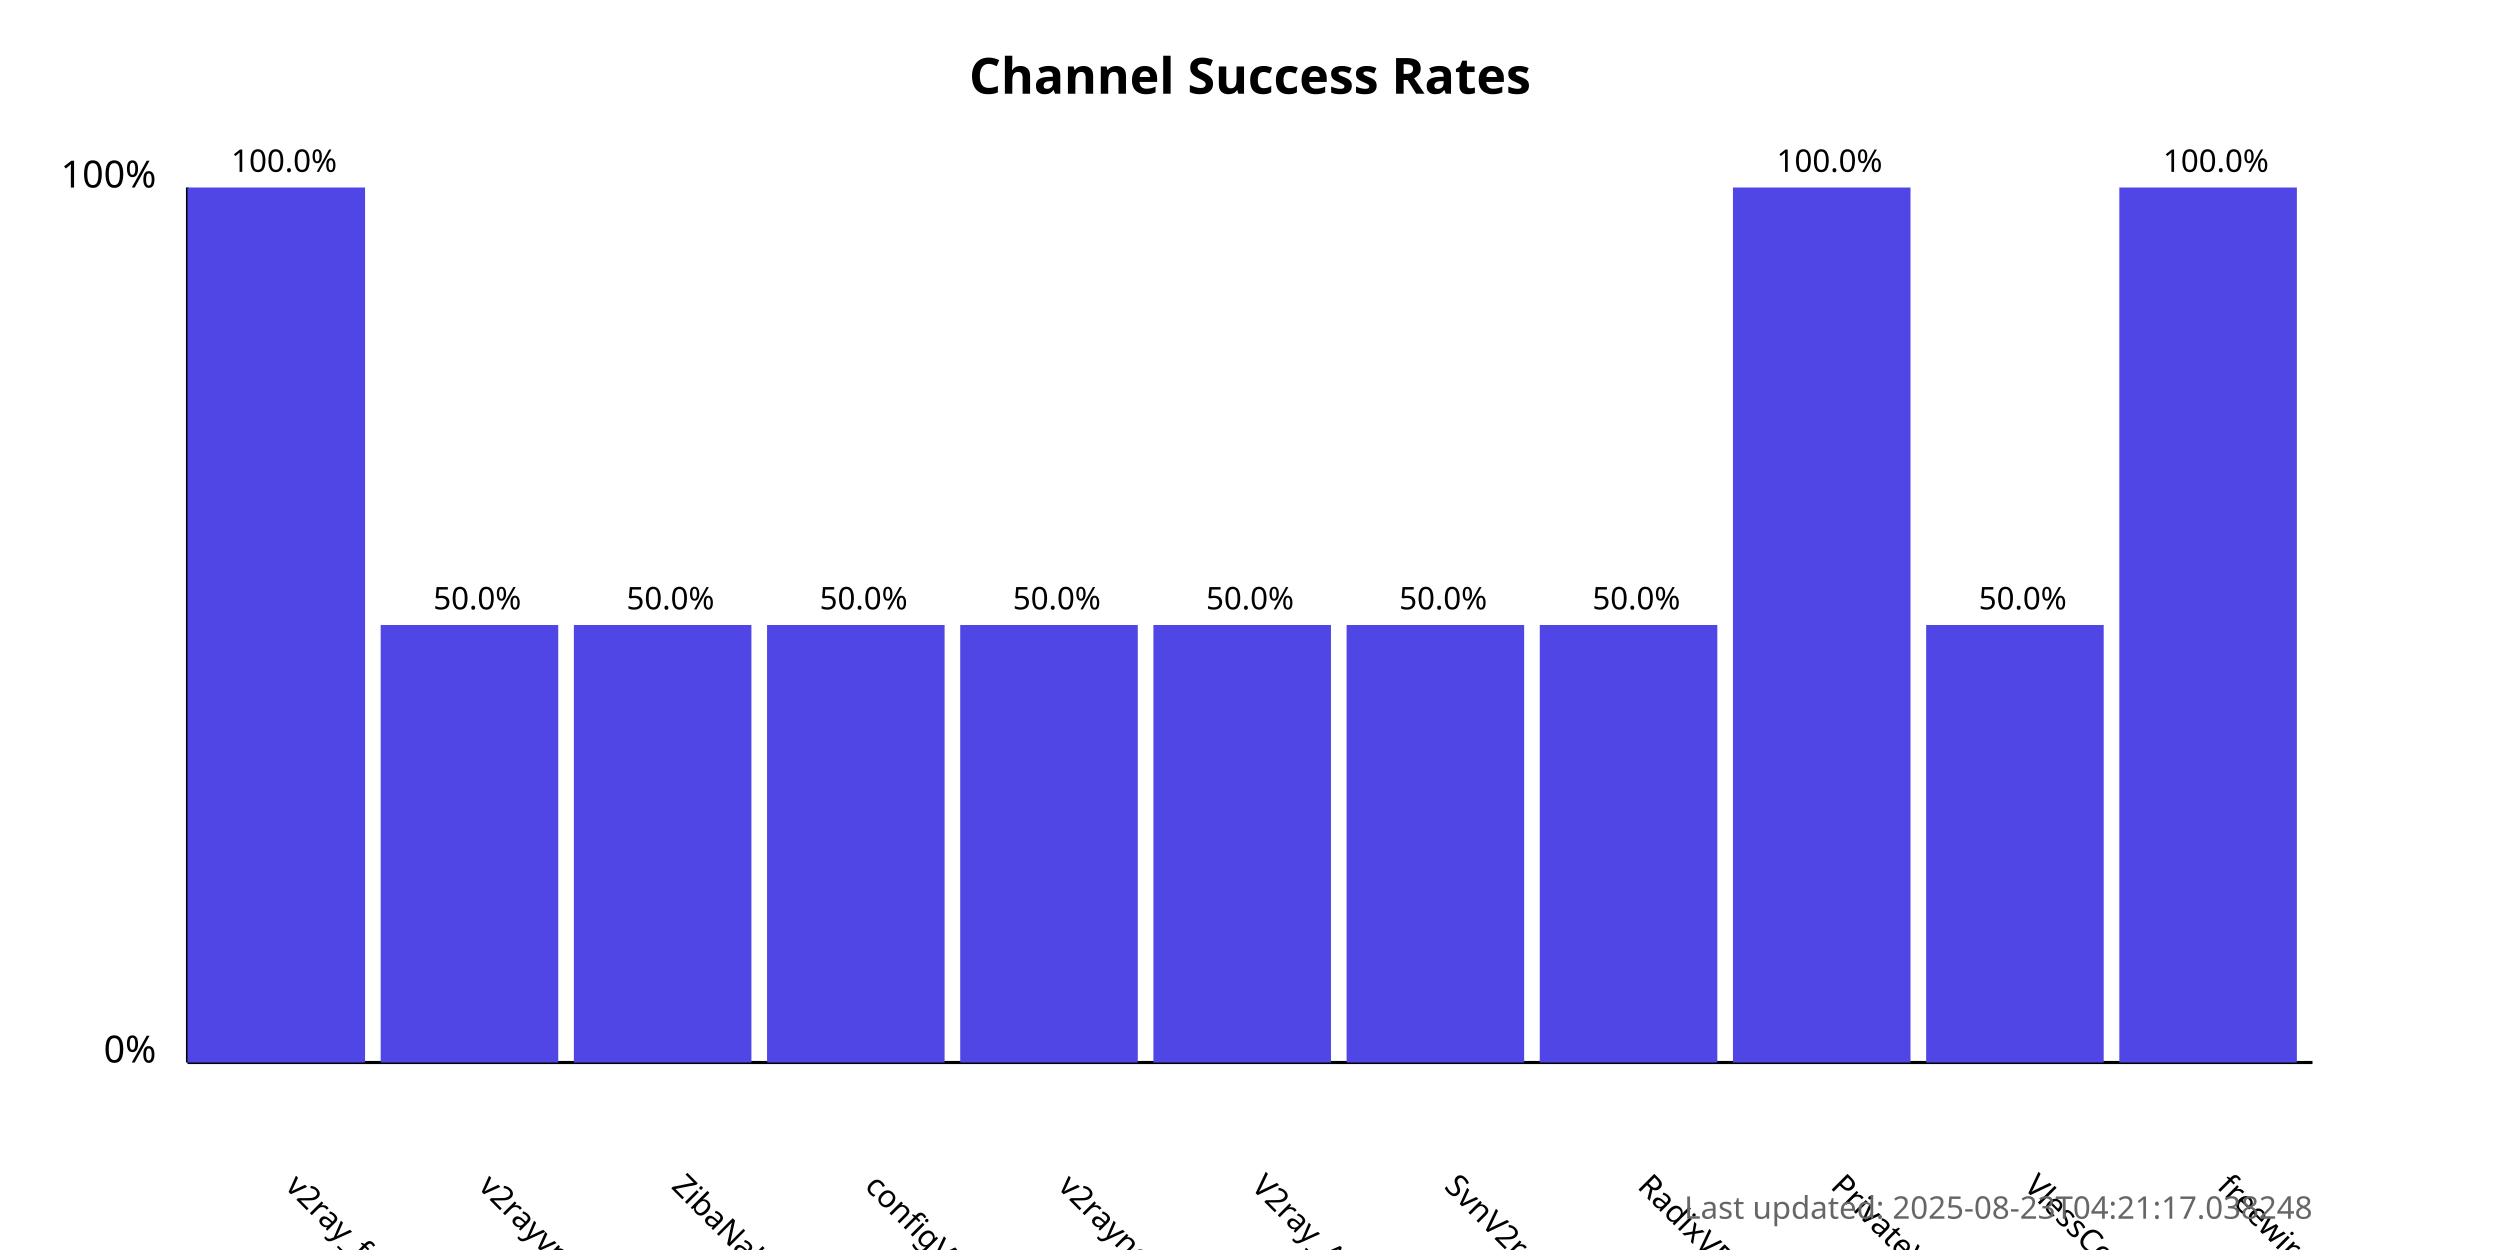
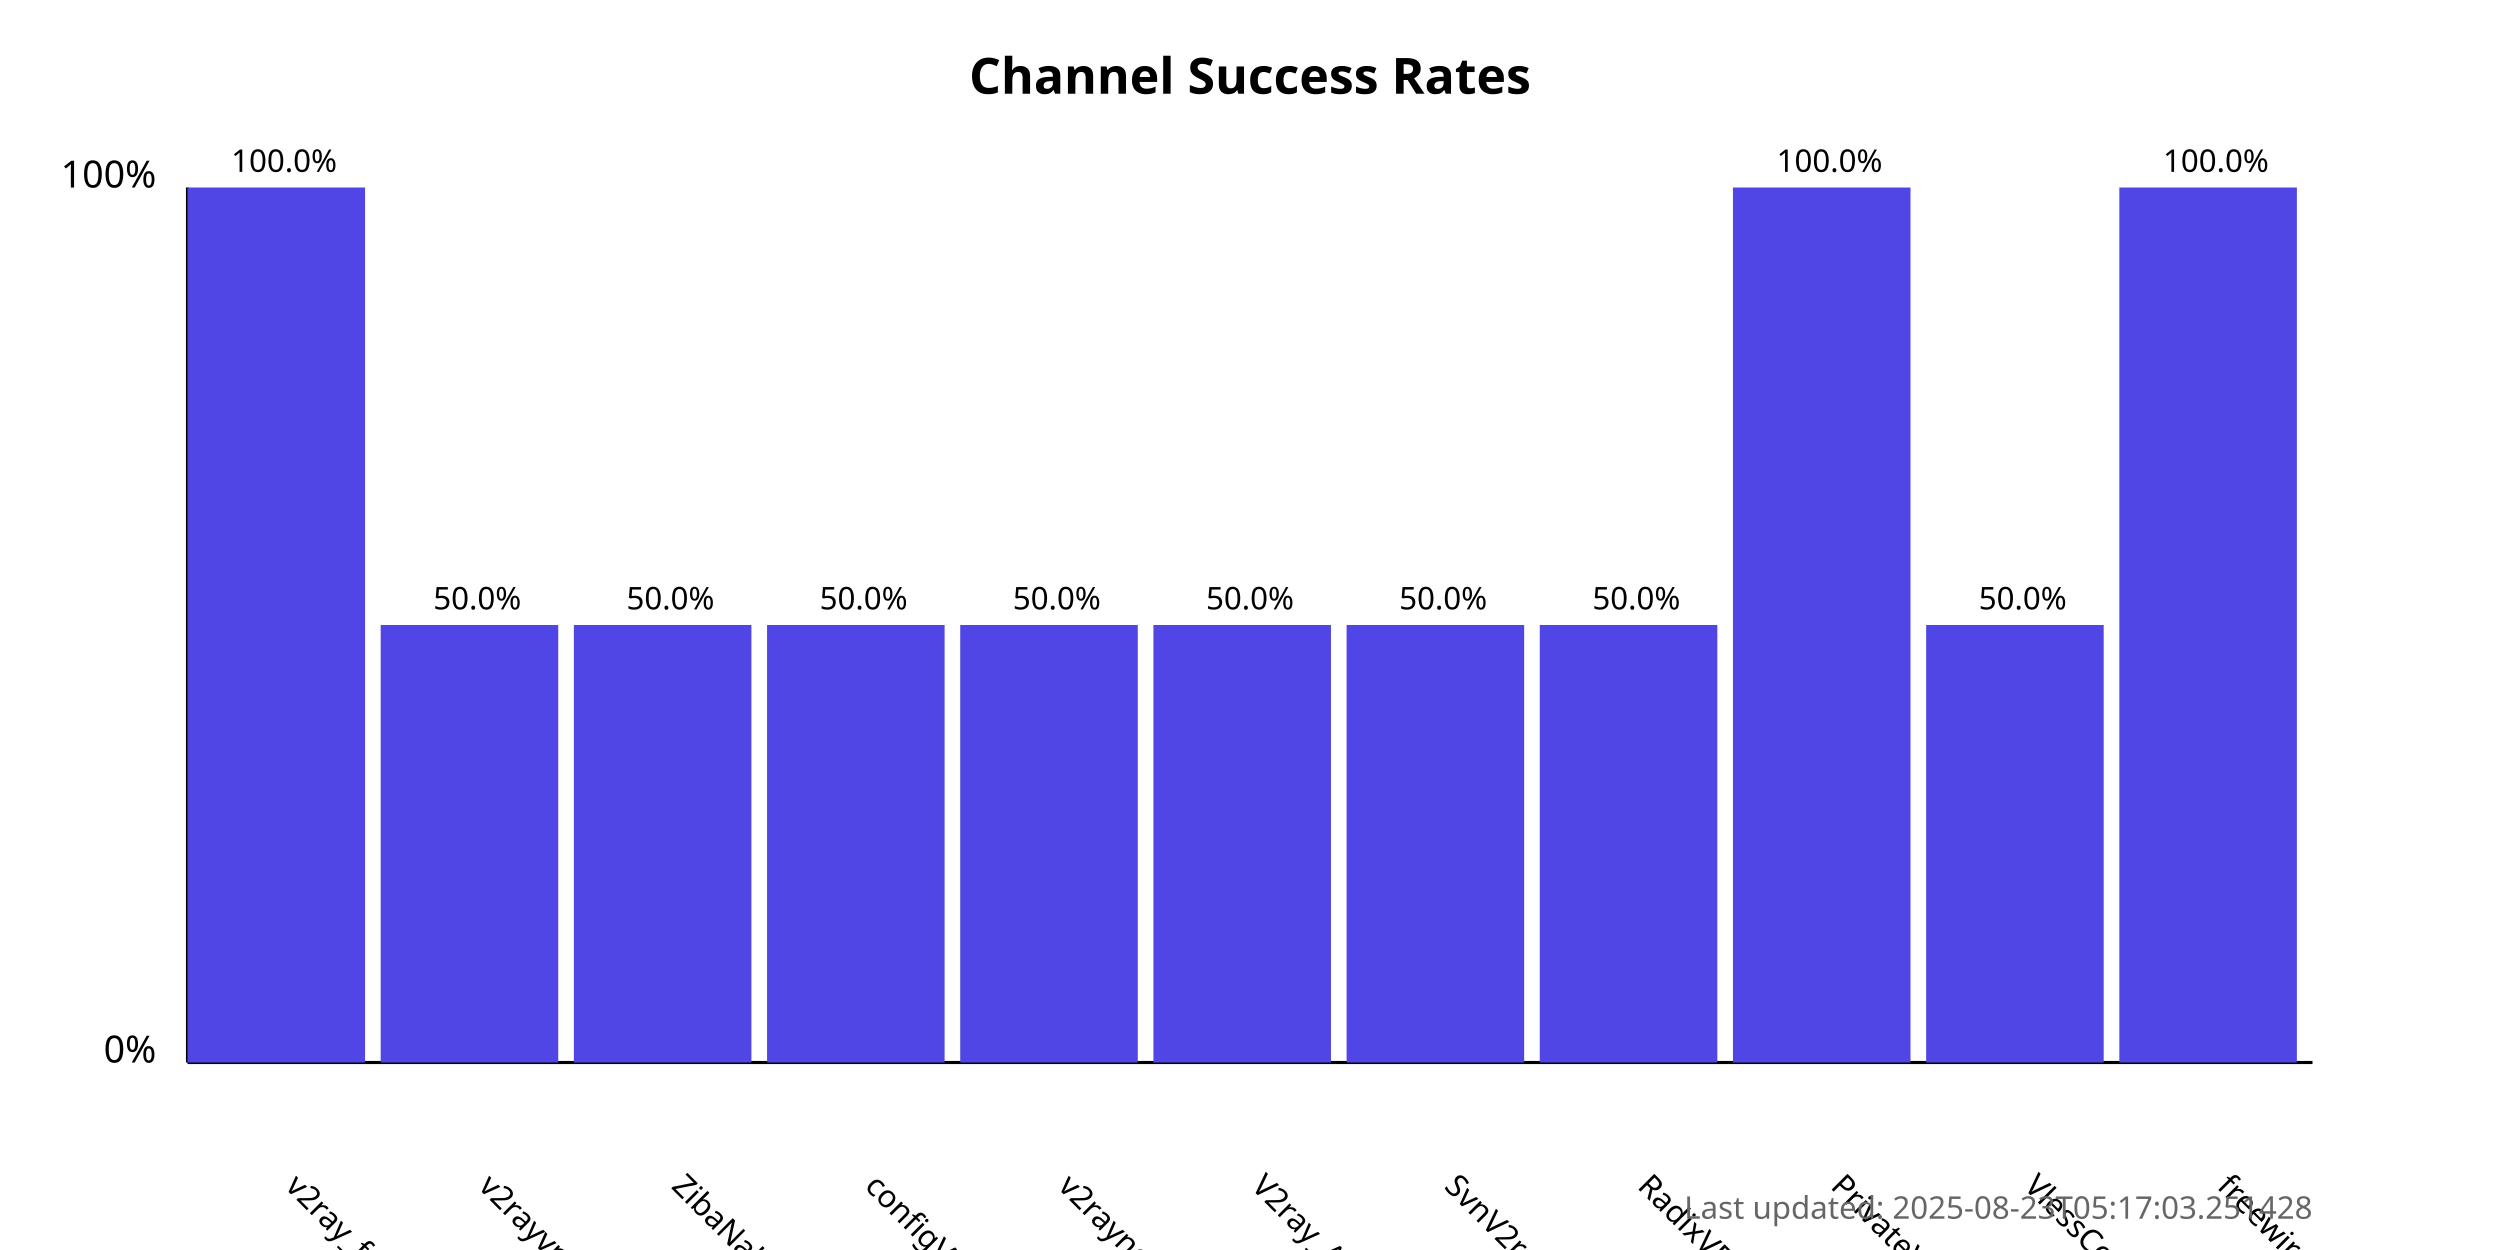
<svg xmlns="http://www.w3.org/2000/svg" width="800" height="400">
  <style>
            .chart-title { font: bold 16px sans-serif; }
            .axis-label { font: 12px sans-serif; }
            .tick-label { font: 10px sans-serif; }
            .bar { fill: #4f46e5; }
            .bar:hover { fill: #6366f1; }
            .timestamp { font: 10px sans-serif; fill: #666; }
        </style>
  <text x="400.0" y="30" text-anchor="middle" class="chart-title">
            Channel Success Rates
        </text>
  <line x1="60" y1="340" x2="60" y2="60" stroke="black" stroke-width="1" />
  <line x1="60" y1="340" x2="740" y2="340" stroke="black" stroke-width="1" />
  <text x="50" y="340" text-anchor="end" class="axis-label">0%</text>
  <text x="50" y="60" text-anchor="end" class="axis-label">100%</text>
  <g>
    <rect x="60" y="60.0" width="56.818" height="280.0" class="bar" />
    <text x="90.909" y="380" transform="rotate(45, 90.90909, 380)" text-anchor="start" class="tick-label">
                v2ray_free_conf
            </text>
    <text x="90.909" y="55.0" text-anchor="middle" class="tick-label">
                100.0%
            </text>
  </g>
  <g>
    <rect x="121.818" y="200.0" width="56.818" height="140.0" class="bar" />
    <text x="152.727" y="380" transform="rotate(45, 152.7273, 380)" text-anchor="start" class="tick-label">
                v2rayvpno
            </text>
    <text x="152.727" y="195.0" text-anchor="middle" class="tick-label">
                50.0%
            </text>
  </g>
  <g>
    <rect x="183.636" y="200.0" width="56.818" height="140.0" class="bar" />
    <text x="214.545" y="380" transform="rotate(45, 214.5455, 380)" text-anchor="start" class="tick-label">
                ZibaNabz
            </text>
    <text x="214.545" y="195.0" text-anchor="middle" class="tick-label">
                50.0%
            </text>
  </g>
  <g>
    <rect x="245.455" y="200.0" width="56.818" height="140.0" class="bar" />
    <text x="276.364" y="380" transform="rotate(45, 276.3636, 380)" text-anchor="start" class="tick-label">
                configV2rayForFree
            </text>
    <text x="276.364" y="195.0" text-anchor="middle" class="tick-label">
                50.0%
            </text>
  </g>
  <g>
    <rect x="307.273" y="200.0" width="56.818" height="140.0" class="bar" />
    <text x="338.182" y="380" transform="rotate(45, 338.1818, 380)" text-anchor="start" class="tick-label">
                v2rayngvpn
            </text>
    <text x="338.182" y="195.0" text-anchor="middle" class="tick-label">
                50.0%
            </text>
  </g>
  <g>
    <rect x="369.091" y="200.0" width="56.818" height="140.0" class="bar" />
    <text x="400.0" y="380" transform="rotate(45, 400.0, 380)" text-anchor="start" class="tick-label">
                V2ray_Alpha
            </text>
    <text x="400.0" y="195.0" text-anchor="middle" class="tick-label">
                50.0%
            </text>
  </g>
  <g>
    <rect x="430.909" y="200.0" width="56.818" height="140.0" class="bar" />
    <text x="461.818" y="380" transform="rotate(45, 461.8182, 380)" text-anchor="start" class="tick-label">
                SvnV2ray
            </text>
    <text x="461.818" y="195.0" text-anchor="middle" class="tick-label">
                50.0%
            </text>
  </g>
  <g>
    <rect x="492.727" y="200.0" width="56.818" height="140.0" class="bar" />
    <text x="523.636" y="380" transform="rotate(45, 523.6364, 380)" text-anchor="start" class="tick-label">
                RadixVPN
            </text>
    <text x="523.636" y="195.0" text-anchor="middle" class="tick-label">
                50.0%
            </text>
  </g>
  <g>
    <rect x="554.545" y="60.0" width="56.818" height="280.0" class="bar" />
    <text x="585.455" y="380" transform="rotate(45, 585.4545, 380)" text-anchor="start" class="tick-label">
                PrivateVPNs
            </text>
    <text x="585.455" y="55.0" text-anchor="middle" class="tick-label">
                100.0%
            </text>
  </g>
  <g>
    <rect x="616.364" y="200.0" width="56.818" height="140.0" class="bar" />
    <text x="647.273" y="380" transform="rotate(45, 647.2727, 380)" text-anchor="start" class="tick-label">
                VlessConfig
            </text>
    <text x="647.273" y="195.0" text-anchor="middle" class="tick-label">
                50.0%
            </text>
  </g>
  <g>
    <rect x="678.182" y="60.0" width="56.818" height="280.0" class="bar" />
    <text x="709.091" y="380" transform="rotate(45, 709.0909, 380)" text-anchor="start" class="tick-label">
                freewireguard
            </text>
    <text x="709.091" y="55.0" text-anchor="middle" class="tick-label">
                100.0%
            </text>
  </g>
  <text x="740" y="390" text-anchor="end" class="timestamp">
-             Last updated: 2025-08-23T04:21:17.038248
+             Last updated: 2025-08-23T05:17:03.251428
        </text>
</svg>
